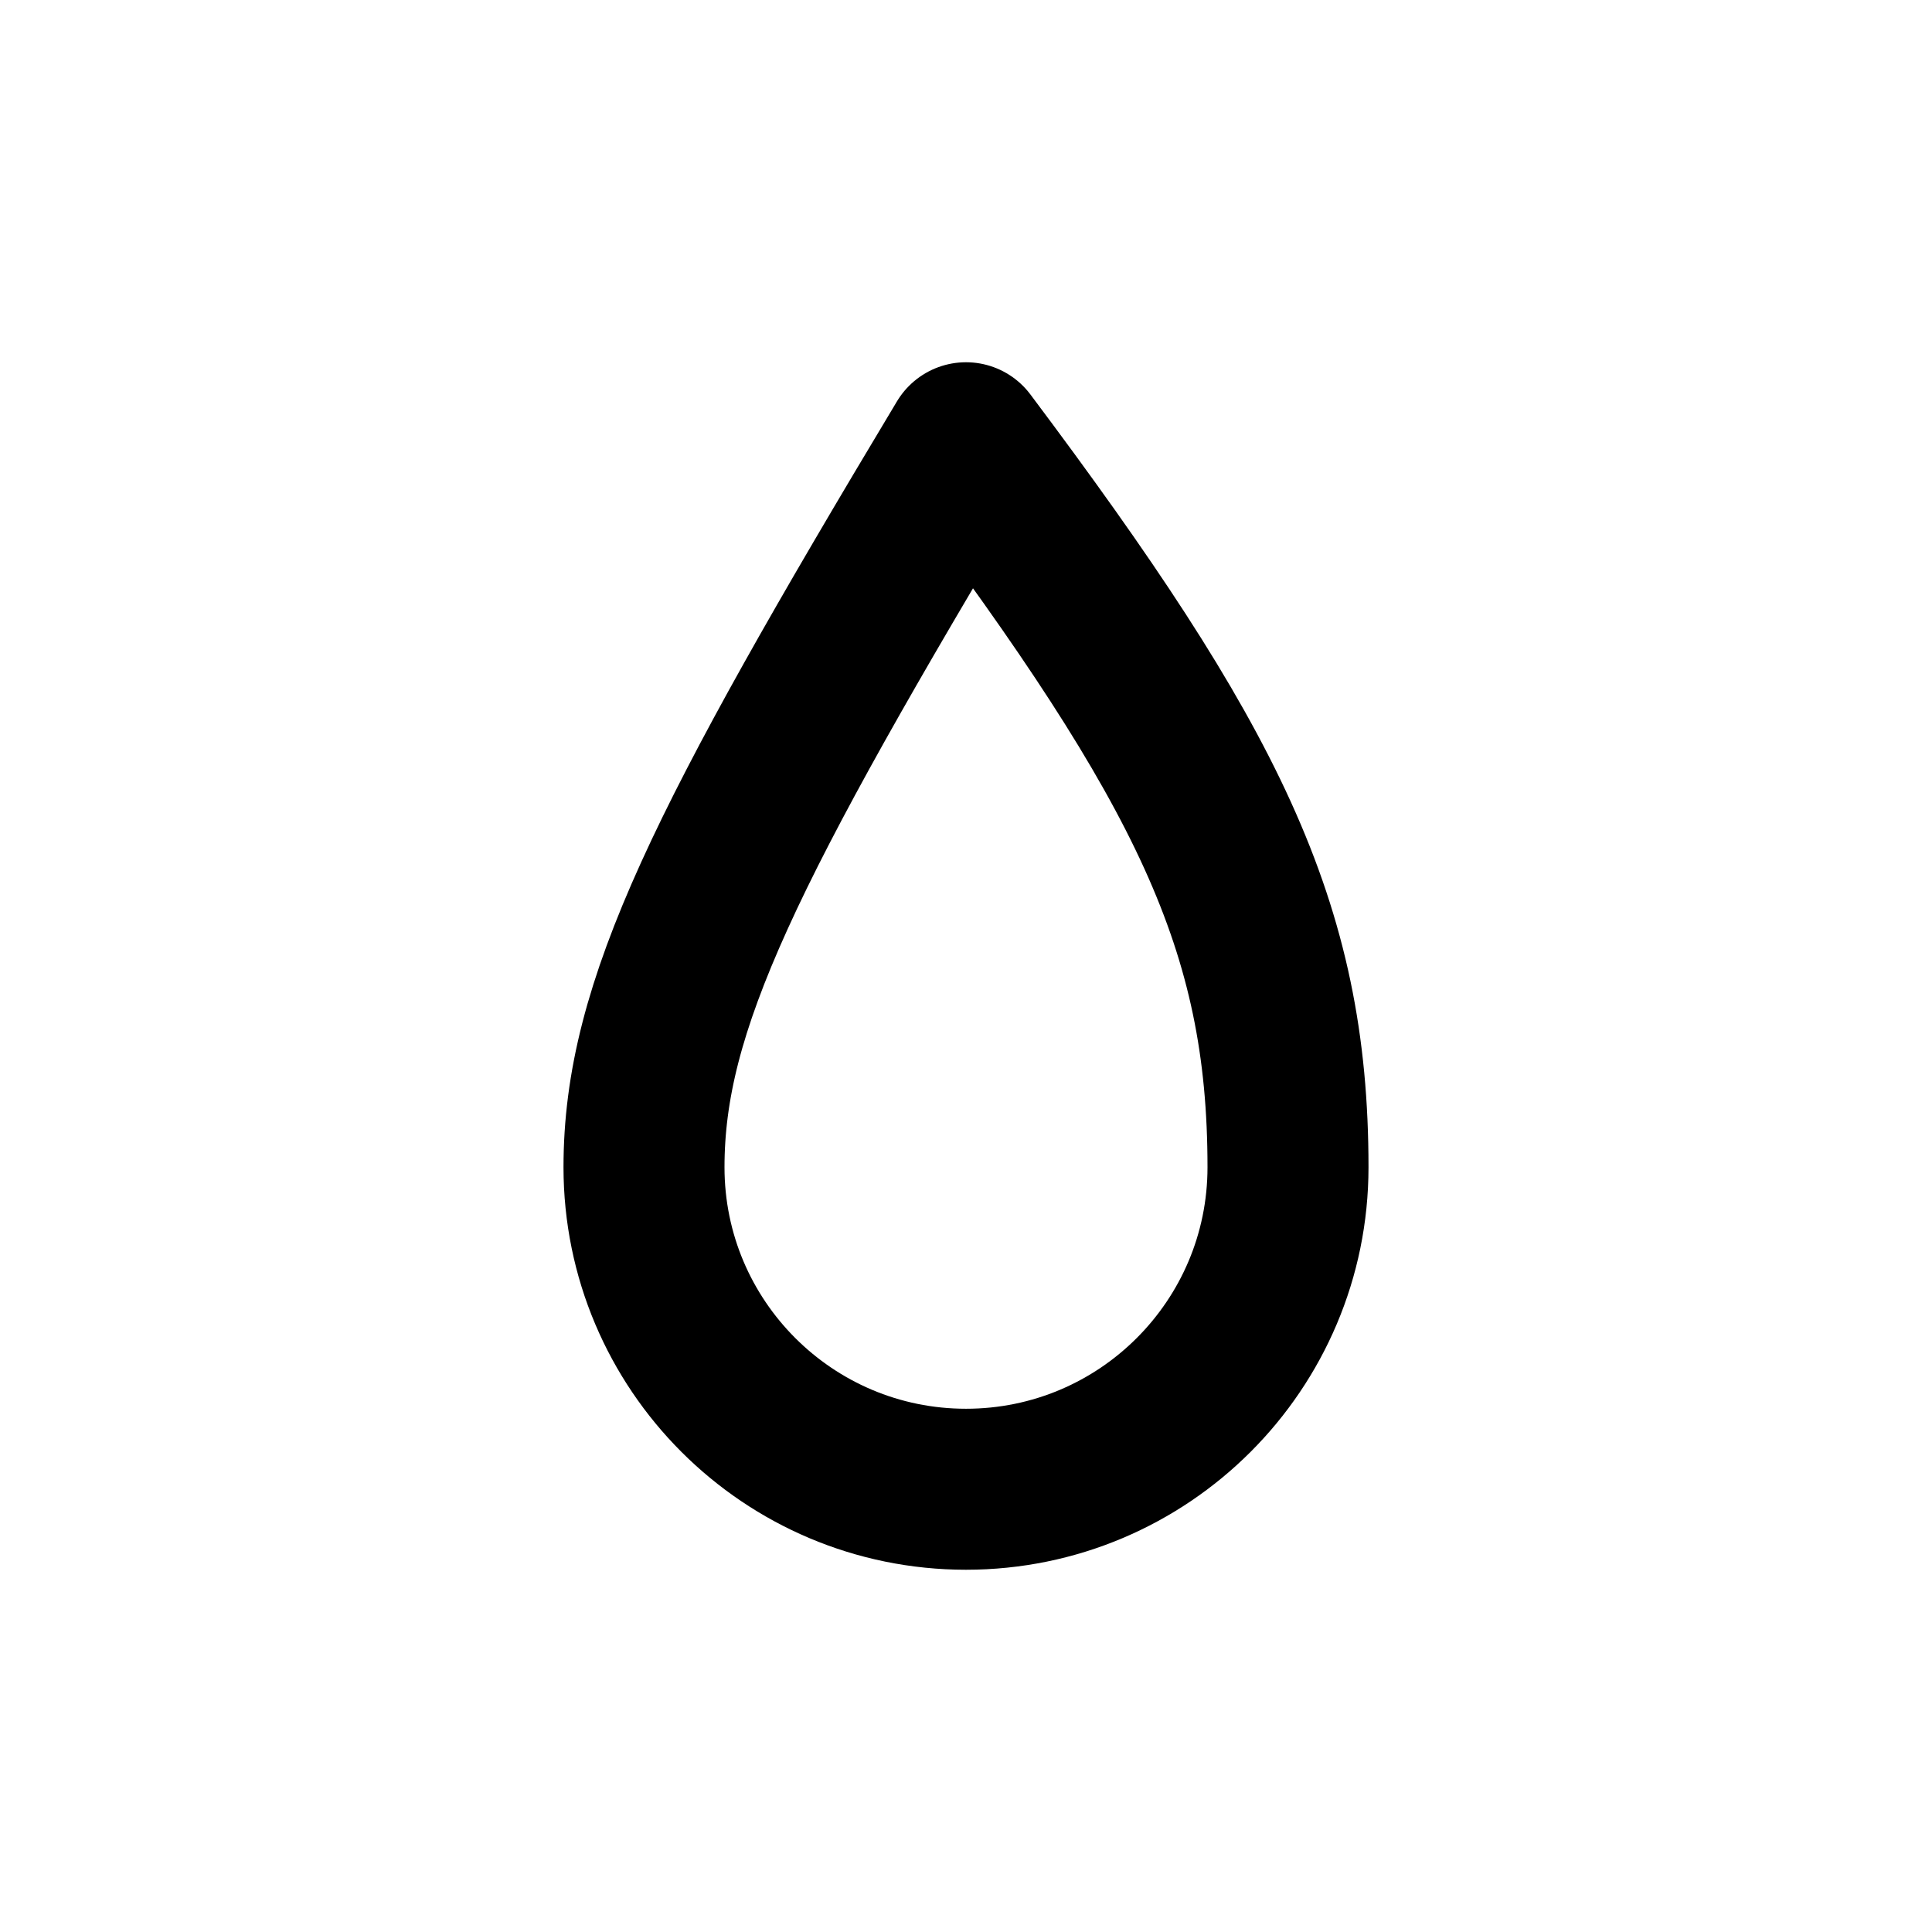
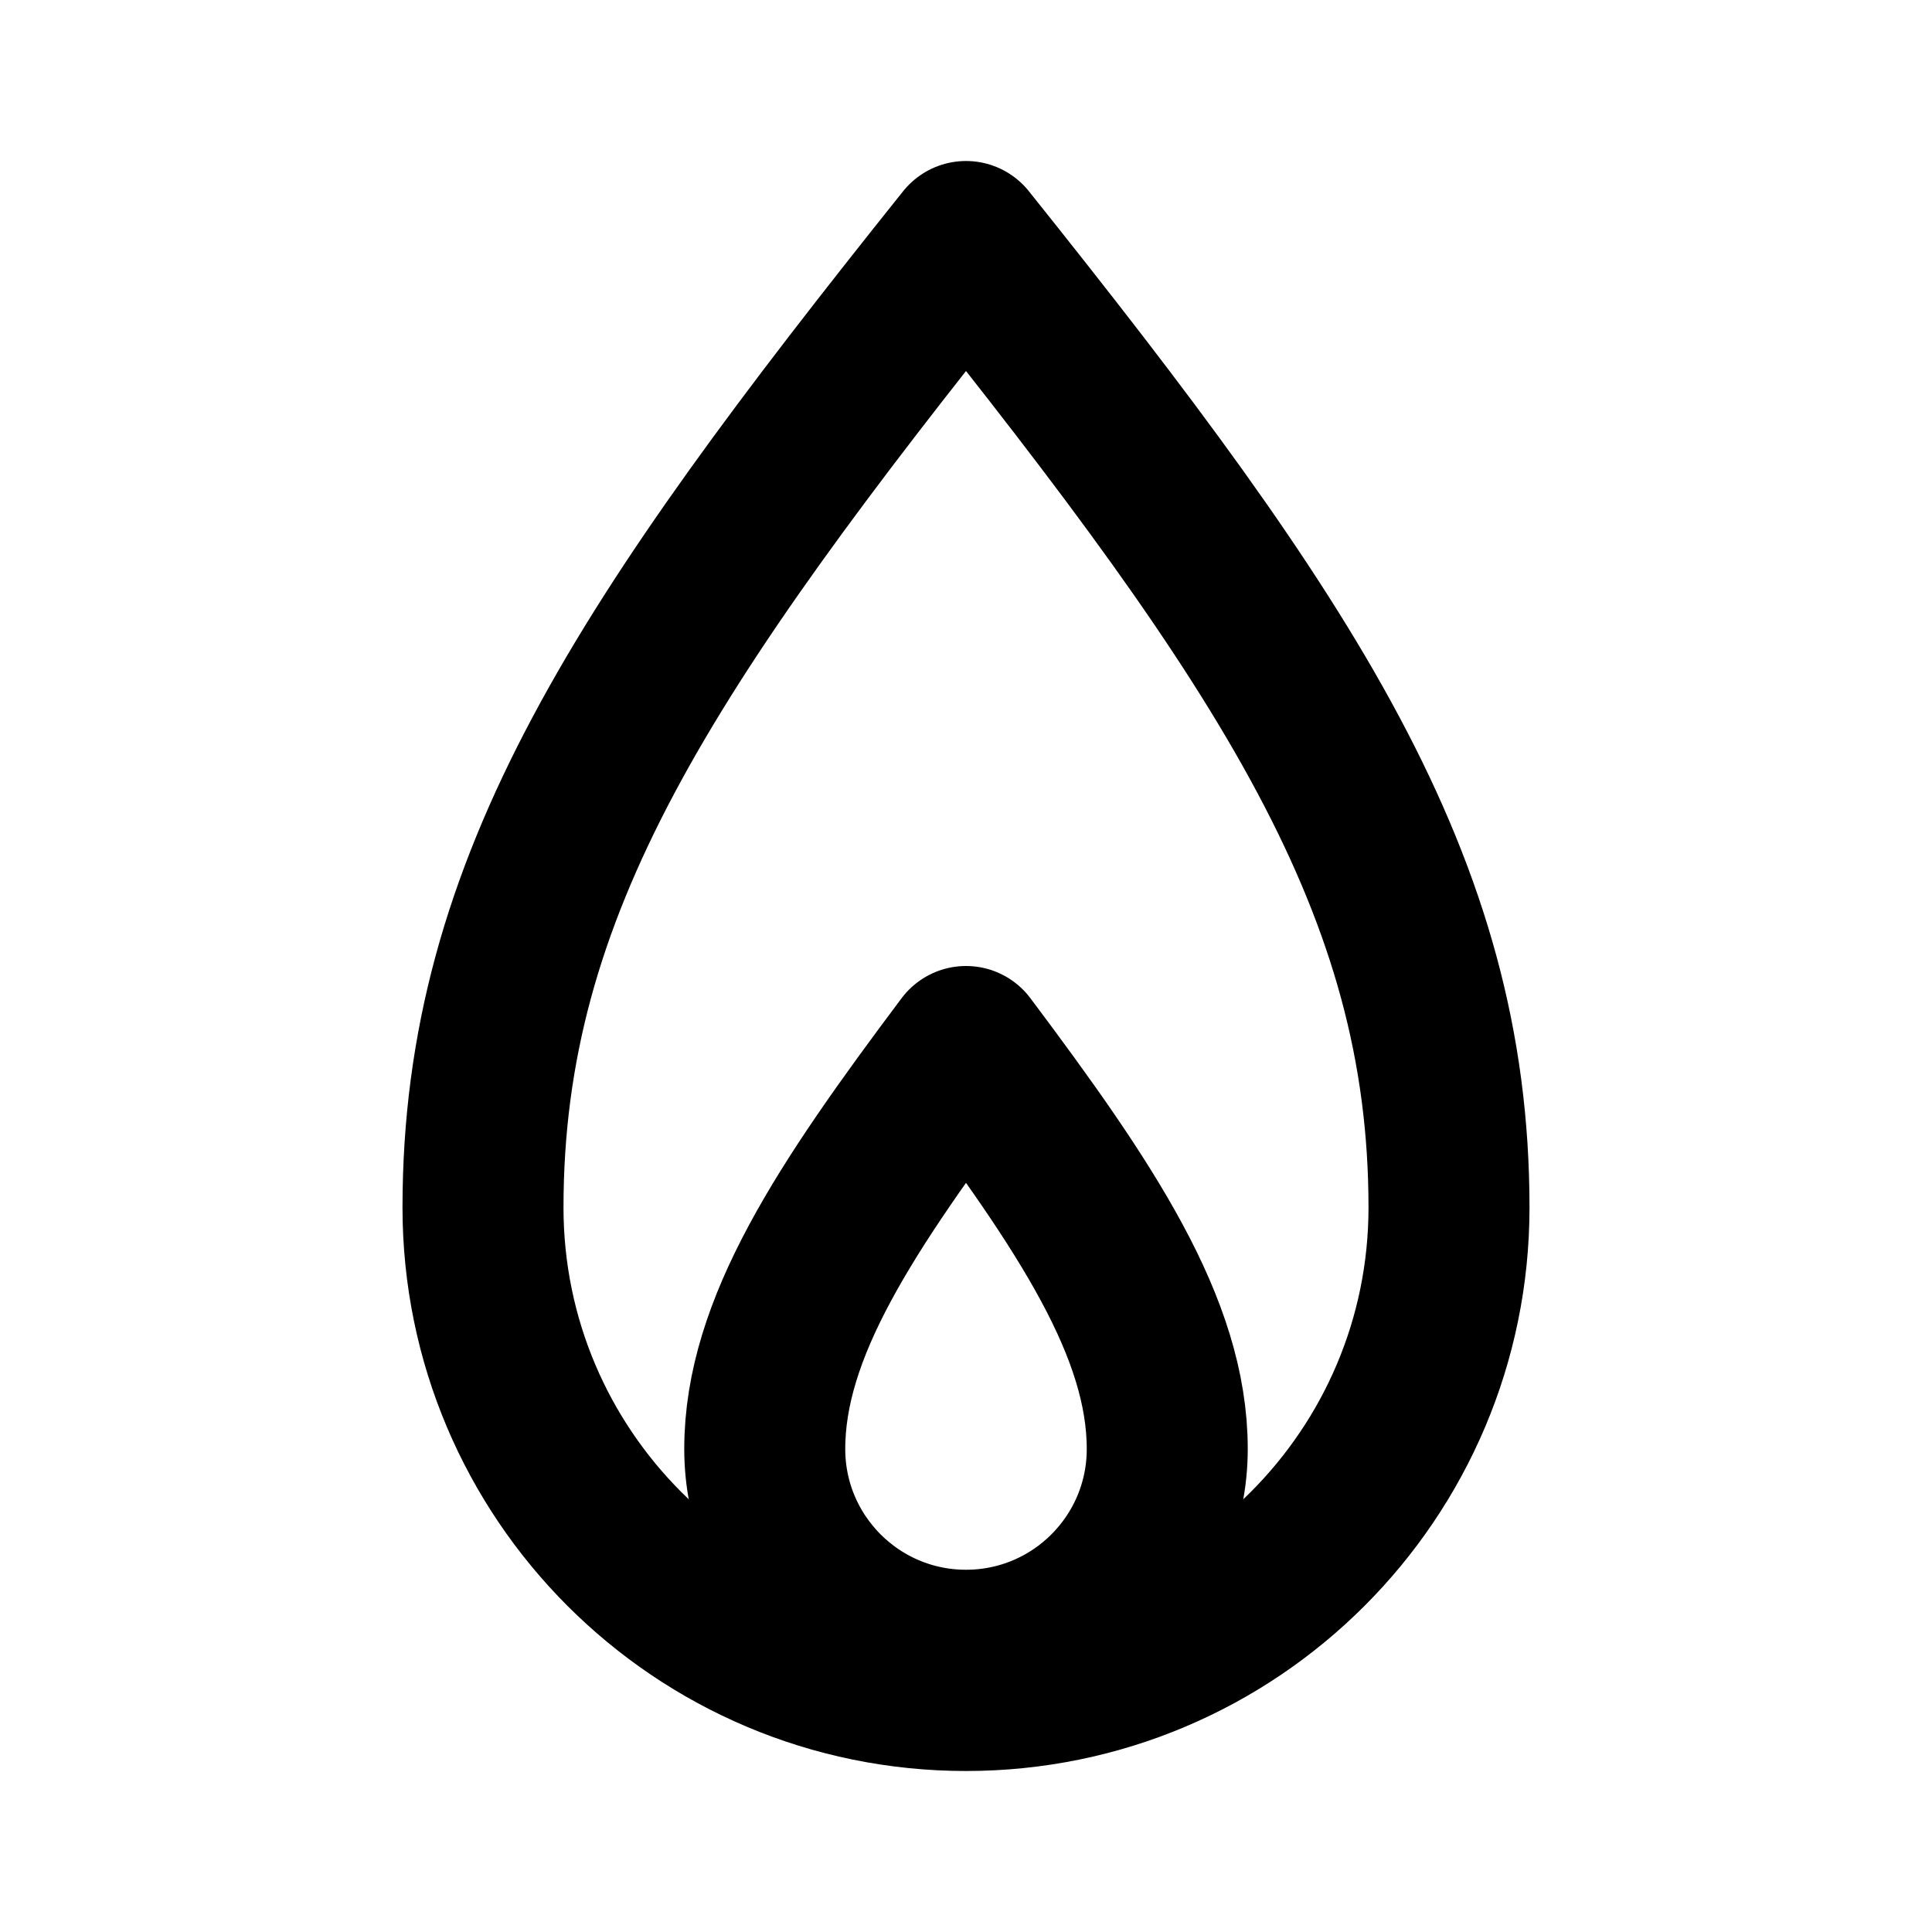
- <svg xmlns="http://www.w3.org/2000/svg" viewBox="0 -2.5 24 24" width="24" height="24" fill="none" stroke="currentColor" stroke-width="2" stroke-linecap="round" stroke-linejoin="round">
-   <path d="M12 3c3 4 4 6 4 9a4 4 0 1 1-8 0c0-2 1-4 4-9z" />
+ <svg xmlns="http://www.w3.org/2000/svg" viewBox="0 -1 24 24" width="24" height="24" fill="none" stroke="currentColor" stroke-width="2" stroke-linecap="round" stroke-linejoin="round">
+   <path d="M12 2c4 5 6 8 6 12a6 6 0 0 1-12 0c0-4 2-7 6-12z" />
+   <path d="M12 12c1.5 2 2.5 3.5 2.5 5a2.5 2.5 0 0 1-5 0c0-1.5 1-3 2.5-5z" />
</svg>
